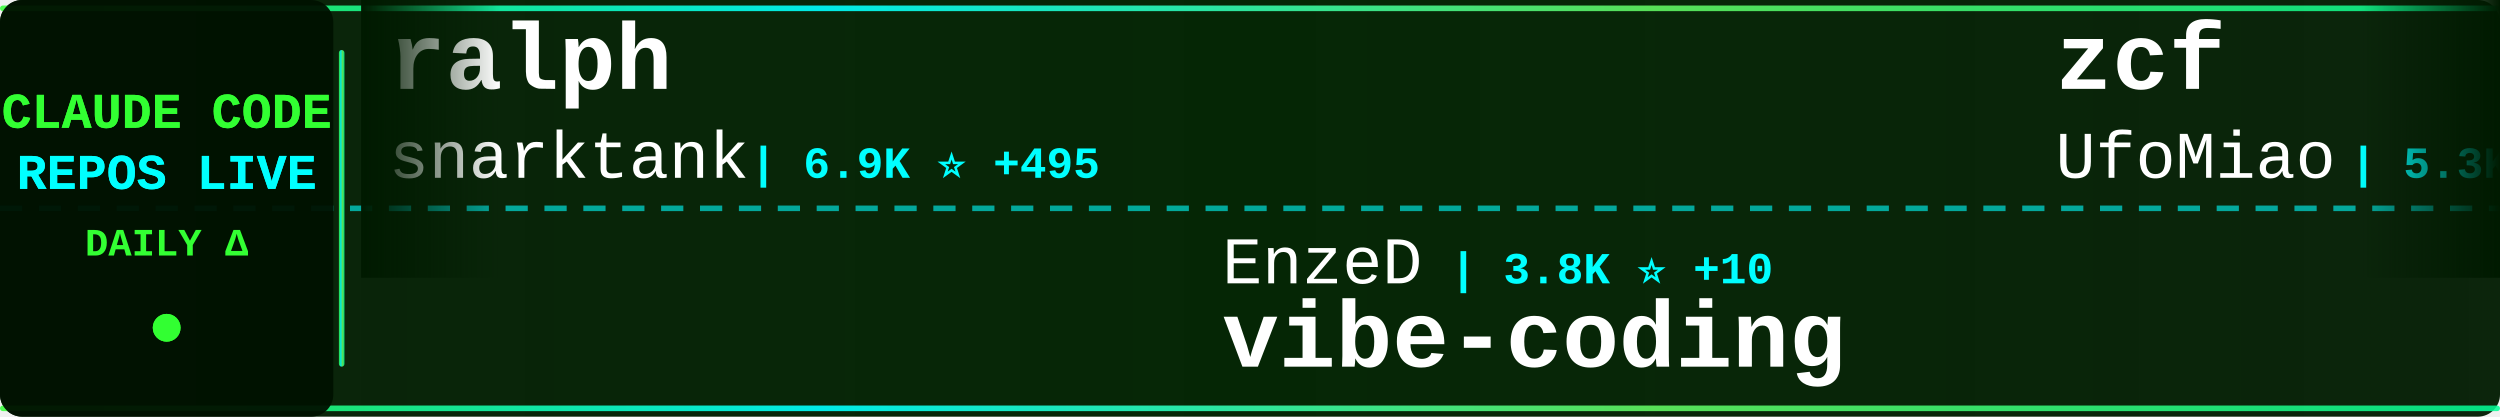
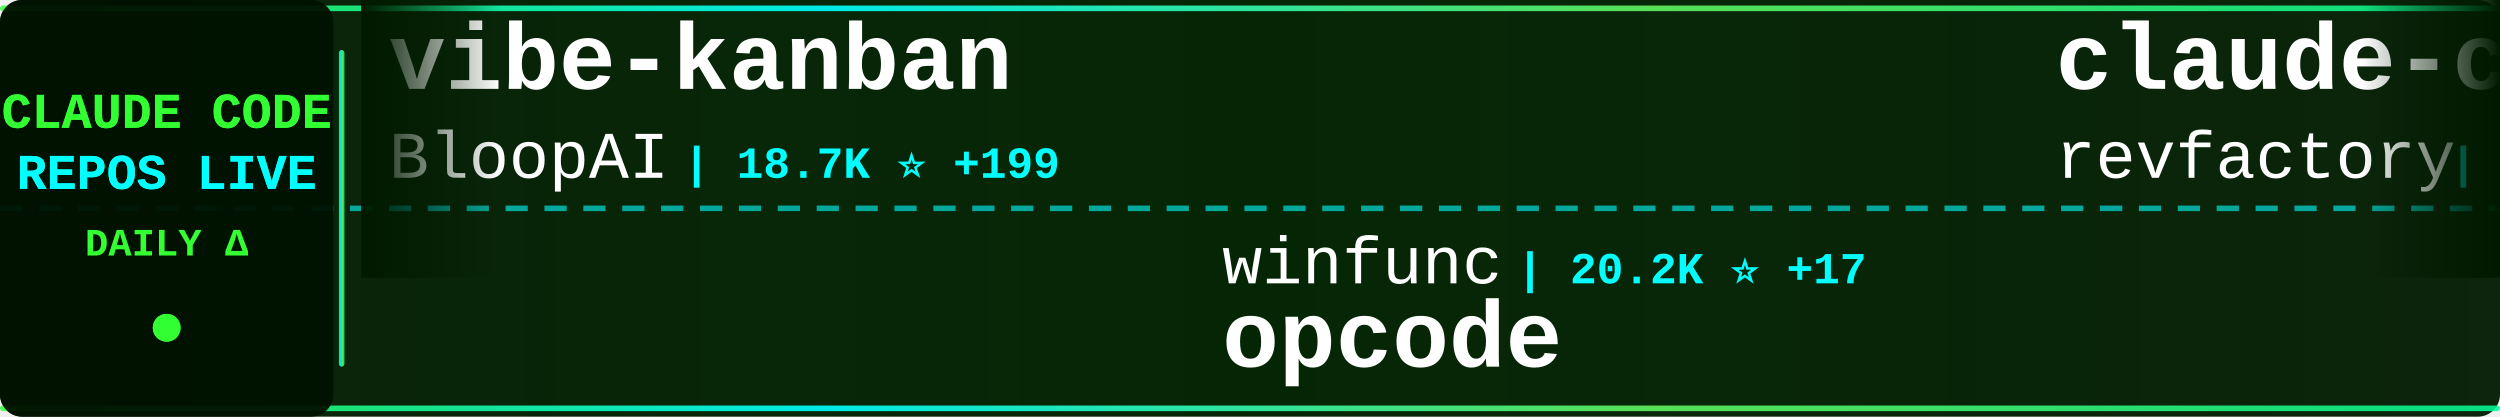
<svg xmlns="http://www.w3.org/2000/svg" width="900" height="150">
  <defs>
    <linearGradient id="tickerBg" x1="0%" y1="0%" x2="100%" y2="0%">
      <stop offset="0%" style="stop-color:#001a00;stop-opacity:0.95" />
      <stop offset="50%" style="stop-color:#002200;stop-opacity:0.98" />
      <stop offset="100%" style="stop-color:#001a00;stop-opacity:0.95" />
    </linearGradient>
    <linearGradient id="borderGrad" x1="0%" y1="0%" x2="100%" y2="0%">
      <stop offset="0%" style="stop-color:#33ff33;stop-opacity:0.85">
        <animate attributeName="stop-opacity" values="0.85;1;0.85" dur="2s" repeatCount="indefinite" />
      </stop>
      <stop offset="33%" style="stop-color:#00ffff;stop-opacity:0.9">
        <animate attributeName="stop-opacity" values="0.9;1;0.9" dur="2.2s" repeatCount="indefinite" />
      </stop>
      <stop offset="66%" style="stop-color:#66ff66;stop-opacity:0.85">
        <animate attributeName="stop-opacity" values="0.85;1;0.85" dur="1.8s" repeatCount="indefinite" />
      </stop>
      <stop offset="100%" style="stop-color:#00ff99;stop-opacity:0.85">
        <animate attributeName="stop-opacity" values="0.85;1;0.85" dur="2s" repeatCount="indefinite" />
      </stop>
    </linearGradient>
    <filter id="textGlow">
      <feGaussianBlur stdDeviation="0.1" result="coloredBlur" />
      <feMerge>
        <feMergeNode in="coloredBlur" />
        <feMergeNode in="SourceGraphic" />
      </feMerge>
    </filter>
    <filter id="metricGlow">
      <feGaussianBlur stdDeviation="0.2" result="coloredBlur" />
      <feMerge>
        <feMergeNode in="coloredBlur" />
        <feMergeNode in="SourceGraphic" />
      </feMerge>
    </filter>
    <linearGradient id="leftFade" x1="0%" y1="0%" x2="100%" y2="0%">
      <stop offset="0%" style="stop-color:#001a00;stop-opacity:1" />
      <stop offset="100%" style="stop-color:#001a00;stop-opacity:0" />
    </linearGradient>
    <linearGradient id="rightFade" x1="0%" y1="0%" x2="100%" y2="0%">
      <stop offset="0%" style="stop-color:#001a00;stop-opacity:0" />
      <stop offset="100%" style="stop-color:#001a00;stop-opacity:1" />
    </linearGradient>
  </defs>
  <rect width="900" height="150" fill="url(#tickerBg)" rx="8" />
  <rect x="0" y="2" width="900" height="2" fill="url(#borderGrad)" rx="1" />
  <rect x="0" y="146" width="900" height="2" fill="url(#borderGrad)" rx="1" />
  <line x1="0" y1="75" x2="900" y2="75" stroke="#00ffff" stroke-width="2" stroke-dasharray="8 6" opacity="0.6" />
  <rect x="0" y="0" width="120" height="150" fill="#001100" opacity="0.95" rx="8" />
  <text x="60" y="46" font-family="'Courier New', monospace" font-size="18" font-weight="bold" fill="#33ff33" text-anchor="middle" filter="url(#textGlow)">
    CLAUDE CODE
  </text>
  <text x="60" y="68" font-family="'Courier New', monospace" font-size="18" font-weight="bold" fill="#00ffff" text-anchor="middle" filter="url(#textGlow)">
    REPOS LIVE
  </text>
  <text x="60" y="92" font-family="'Courier New', monospace" font-size="14" font-weight="bold" fill="#33ff33" text-anchor="middle">
    DAILY Δ
  </text>
  <circle cx="60" cy="118" r="5" fill="#33ff33" filter="url(#metricGlow)">
    <animate attributeName="r" values="4;6;4" dur="1.5s" repeatCount="indefinite" />
    <animate attributeName="opacity" values="0.6;1;0.6" dur="1.5s" repeatCount="indefinite" />
  </circle>
  <rect x="122" y="18" width="2" height="114" fill="url(#borderGrad)" rx="1" />
  <clipPath id="tickerClip">
    <rect x="130" y="0" width="770" height="150" />
  </clipPath>
  <g clip-path="url(#tickerClip)">
    <g id="tickerItems">
      <animateTransform attributeName="transform" attributeType="XML" type="translate" from="0 0" to="-3000 0" dur="54s" repeatCount="indefinite" />
      <g transform="translate(0, 0)">
-         <text x="140" y="32" font-family="'Courier New', monospace" font-size="34" font-weight="bold" fill="#ffffff">ralph</text>
-         <text x="140" y="64" font-family="'Courier New', monospace" font-size="24" font-weight="normal" fill="#ffffff" opacity="1.0">snarktank</text>
-         <text x="270" y="64" font-family="'Courier New', monospace" font-size="16" font-weight="bold" fill="#00ffff"> | 6.9K ⭐ +495</text>
+         <text x="140" y="32" font-family="'Courier New', monospace" font-size="34" font-weight="bold" fill="#ffffff">vibe-kanban</text>
+         <text x="140" y="64" font-family="'Courier New', monospace" font-size="24" font-weight="normal" fill="#ffffff" opacity="1.0">BloopAI</text>
+         <text x="246" y="64" font-family="'Courier New', monospace" font-size="16" font-weight="bold" fill="#00ffff"> | 18.7K ⭐ +199</text>
      </g>
      <g transform="translate(300, 0)">
-         <text x="140" y="102" font-family="'Courier New', monospace" font-size="24" font-weight="normal" fill="#ffffff" opacity="1.0">EnzeD</text>
-         <text x="222" y="102" font-family="'Courier New', monospace" font-size="16" font-weight="bold" fill="#00ffff"> | 3.8K ⭐ +10</text>
-         <text x="140" y="132" font-family="'Courier New', monospace" font-size="34" font-weight="bold" fill="#ffffff">vibe-coding</text>
+         <text x="140" y="102" font-family="'Courier New', monospace" font-size="24" font-weight="normal" fill="#ffffff" opacity="1.0">winfunc</text>
+         <text x="246" y="102" font-family="'Courier New', monospace" font-size="16" font-weight="bold" fill="#00ffff"> | 20.2K ⭐ +17</text>
+         <text x="140" y="132" font-family="'Courier New', monospace" font-size="34" font-weight="bold" fill="#ffffff">opcode</text>
      </g>
      <g transform="translate(600, 0)">
-         <text x="140" y="32" font-family="'Courier New', monospace" font-size="34" font-weight="bold" fill="#ffffff">zcf</text>
-         <text x="140" y="64" font-family="'Courier New', monospace" font-size="24" font-weight="normal" fill="#ffffff" opacity="1.0">UfoMiao</text>
-         <text x="246" y="64" font-family="'Courier New', monospace" font-size="16" font-weight="bold" fill="#00ffff"> | 5.3K ⭐ +16</text>
+         <text x="140" y="32" font-family="'Courier New', monospace" font-size="34" font-weight="bold" fill="#ffffff">claude-code-mastering</text>
+         <text x="140" y="64" font-family="'Courier New', monospace" font-size="24" font-weight="normal" fill="#ffffff" opacity="1.0">revfactory</text>
+         <text x="282" y="64" font-family="'Courier New', monospace" font-size="16" font-weight="bold" fill="#00ffff"> | 742 ⭐ +2</text>
      </g>
      <g transform="translate(900, 0)">
-         <text x="140" y="102" font-family="'Courier New', monospace" font-size="24" font-weight="normal" fill="#ffffff" opacity="1.0">darcyegb</text>
-         <text x="258" y="102" font-family="'Courier New', monospace" font-size="16" font-weight="bold" fill="#00ffff"> | 487 ⭐ +3</text>
-         <text x="140" y="132" font-family="'Courier New', monospace" font-size="34" font-weight="bold" fill="#ffffff">ClaudeCodeAgents</text>
+         <text x="140" y="102" font-family="'Courier New', monospace" font-size="24" font-weight="normal" fill="#ffffff" opacity="1.0">VoltAgent</text>
+         <text x="270" y="102" font-family="'Courier New', monospace" font-size="16" font-weight="bold" fill="#00ffff"> | 8.6K ⭐ +81</text>
+         <text x="140" y="132" font-family="'Courier New', monospace" font-size="34" font-weight="bold" fill="#ffffff">awesome-claude-code-suba...</text>
      </g>
      <g transform="translate(1200, 0)">
-         <text x="140" y="32" font-family="'Courier New', monospace" font-size="34" font-weight="bold" fill="#ffffff">browser-use</text>
-         <text x="140" y="64" font-family="'Courier New', monospace" font-size="24" font-weight="normal" fill="#ffffff" opacity="1.0">browser-use</text>
-         <text x="294" y="64" font-family="'Courier New', monospace" font-size="16" font-weight="bold" fill="#00ffff"> | 76.1K ⭐</text>
+         <text x="140" y="32" font-family="'Courier New', monospace" font-size="34" font-weight="bold" fill="#ffffff">claude-code-settings</text>
+         <text x="140" y="64" font-family="'Courier New', monospace" font-size="24" font-weight="normal" fill="#ffffff" opacity="1.0">feiskyer</text>
+         <text x="258" y="64" font-family="'Courier New', monospace" font-size="16" font-weight="bold" fill="#00ffff"> | 1.1K ⭐ +4</text>
      </g>
      <g transform="translate(1500, 0)">
-         <text x="140" y="102" font-family="'Courier New', monospace" font-size="24" font-weight="normal" fill="#ffffff" opacity="1.0">anomalyco</text>
-         <text x="270" y="102" font-family="'Courier New', monospace" font-size="16" font-weight="bold" fill="#00ffff"> | 83.9K ⭐ +1.7K</text>
-         <text x="140" y="132" font-family="'Courier New', monospace" font-size="34" font-weight="bold" fill="#ffffff">opencode</text>
+         <text x="140" y="102" font-family="'Courier New', monospace" font-size="24" font-weight="normal" fill="#ffffff" opacity="1.0">simonw</text>
+         <text x="234" y="102" font-family="'Courier New', monospace" font-size="16" font-weight="bold" fill="#00ffff"> | 840 ⭐ +7</text>
+         <text x="140" y="132" font-family="'Courier New', monospace" font-size="34" font-weight="bold" fill="#ffffff">claude-code-transcripts</text>
      </g>
      <g transform="translate(1800, 0)">
-         <text x="140" y="32" font-family="'Courier New', monospace" font-size="34" font-weight="bold" fill="#ffffff">claude-code-hooks-multi-...</text>
-         <text x="140" y="64" font-family="'Courier New', monospace" font-size="24" font-weight="normal" fill="#ffffff" opacity="1.0">disler</text>
-         <text x="234" y="64" font-family="'Courier New', monospace" font-size="16" font-weight="bold" fill="#00ffff"> | 917 ⭐ +1</text>
+         <text x="140" y="32" font-family="'Courier New', monospace" font-size="34" font-weight="bold" fill="#ffffff">claude-code-demo</text>
+         <text x="140" y="64" font-family="'Courier New', monospace" font-size="24" font-weight="normal" fill="#ffffff" opacity="1.0">gurusup</text>
+         <text x="246" y="64" font-family="'Courier New', monospace" font-size="16" font-weight="bold" fill="#00ffff"> | 71 ⭐</text>
      </g>
      <g transform="translate(2100, 0)">
-         <text x="140" y="102" font-family="'Courier New', monospace" font-size="24" font-weight="normal" fill="#ffffff" opacity="1.0">kepano</text>
-         <text x="234" y="102" font-family="'Courier New', monospace" font-size="16" font-weight="bold" fill="#00ffff"> | 7.8K ⭐ +164</text>
-         <text x="140" y="132" font-family="'Courier New', monospace" font-size="34" font-weight="bold" fill="#ffffff">obsidian-skills</text>
+         <text x="140" y="102" font-family="'Courier New', monospace" font-size="24" font-weight="normal" fill="#ffffff" opacity="1.0">superdesigndev</text>
+         <text x="330" y="102" font-family="'Courier New', monospace" font-size="16" font-weight="bold" fill="#00ffff"> | 5.8K ⭐ +4</text>
+         <text x="140" y="132" font-family="'Courier New', monospace" font-size="34" font-weight="bold" fill="#ffffff">superdesign</text>
      </g>
      <g transform="translate(2400, 0)">
-         <text x="140" y="32" font-family="'Courier New', monospace" font-size="34" font-weight="bold" fill="#ffffff">compound-engineering-plu...</text>
-         <text x="140" y="64" font-family="'Courier New', monospace" font-size="24" font-weight="normal" fill="#ffffff" opacity="1.0">EveryInc</text>
-         <text x="258" y="64" font-family="'Courier New', monospace" font-size="16" font-weight="bold" fill="#00ffff"> | 6.0K ⭐ +382</text>
+         <text x="140" y="32" font-family="'Courier New', monospace" font-size="34" font-weight="bold" fill="#ffffff">claude-code-config</text>
+         <text x="140" y="64" font-family="'Courier New', monospace" font-size="24" font-weight="normal" fill="#ffffff" opacity="1.0">jarrodwatts</text>
+         <text x="294" y="64" font-family="'Courier New', monospace" font-size="16" font-weight="bold" fill="#00ffff"> | 874 ⭐ +5</text>
      </g>
      <g transform="translate(2700, 0)">
-         <text x="140" y="102" font-family="'Courier New', monospace" font-size="24" font-weight="normal" fill="#ffffff" opacity="1.0">centminmod</text>
-         <text x="282" y="102" font-family="'Courier New', monospace" font-size="16" font-weight="bold" fill="#00ffff"> | 1.7K ⭐ +19</text>
-         <text x="140" y="132" font-family="'Courier New', monospace" font-size="34" font-weight="bold" fill="#ffffff">my-claude-code-setup</text>
+         <text x="140" y="102" font-family="'Courier New', monospace" font-size="24" font-weight="normal" fill="#ffffff" opacity="1.0">pchalasani</text>
+         <text x="282" y="102" font-family="'Courier New', monospace" font-size="16" font-weight="bold" fill="#00ffff"> | 1.2K ⭐ +10</text>
+         <text x="140" y="132" font-family="'Courier New', monospace" font-size="34" font-weight="bold" fill="#ffffff">claude-code-tools</text>
      </g>
      <g transform="translate(3000, 0)">
-         <text x="140" y="32" font-family="'Courier New', monospace" font-size="34" font-weight="bold" fill="#ffffff">ralph</text>
-         <text x="140" y="64" font-family="'Courier New', monospace" font-size="24" font-weight="normal" fill="#ffffff" opacity="1.0">snarktank</text>
-         <text x="270" y="64" font-family="'Courier New', monospace" font-size="16" font-weight="bold" fill="#00ffff"> | 6.9K ⭐ +495</text>
+         <text x="140" y="32" font-family="'Courier New', monospace" font-size="34" font-weight="bold" fill="#ffffff">vibe-kanban</text>
+         <text x="140" y="64" font-family="'Courier New', monospace" font-size="24" font-weight="normal" fill="#ffffff" opacity="1.0">BloopAI</text>
+         <text x="246" y="64" font-family="'Courier New', monospace" font-size="16" font-weight="bold" fill="#00ffff"> | 18.7K ⭐ +199</text>
      </g>
      <g transform="translate(3300, 0)">
-         <text x="140" y="102" font-family="'Courier New', monospace" font-size="24" font-weight="normal" fill="#ffffff" opacity="1.0">EnzeD</text>
-         <text x="222" y="102" font-family="'Courier New', monospace" font-size="16" font-weight="bold" fill="#00ffff"> | 3.8K ⭐ +10</text>
-         <text x="140" y="132" font-family="'Courier New', monospace" font-size="34" font-weight="bold" fill="#ffffff">vibe-coding</text>
+         <text x="140" y="102" font-family="'Courier New', monospace" font-size="24" font-weight="normal" fill="#ffffff" opacity="1.0">winfunc</text>
+         <text x="246" y="102" font-family="'Courier New', monospace" font-size="16" font-weight="bold" fill="#00ffff"> | 20.2K ⭐ +17</text>
+         <text x="140" y="132" font-family="'Courier New', monospace" font-size="34" font-weight="bold" fill="#ffffff">opcode</text>
      </g>
      <g transform="translate(3600, 0)">
-         <text x="140" y="32" font-family="'Courier New', monospace" font-size="34" font-weight="bold" fill="#ffffff">zcf</text>
-         <text x="140" y="64" font-family="'Courier New', monospace" font-size="24" font-weight="normal" fill="#ffffff" opacity="1.0">UfoMiao</text>
-         <text x="246" y="64" font-family="'Courier New', monospace" font-size="16" font-weight="bold" fill="#00ffff"> | 5.3K ⭐ +16</text>
+         <text x="140" y="32" font-family="'Courier New', monospace" font-size="34" font-weight="bold" fill="#ffffff">claude-code-mastering</text>
+         <text x="140" y="64" font-family="'Courier New', monospace" font-size="24" font-weight="normal" fill="#ffffff" opacity="1.0">revfactory</text>
+         <text x="282" y="64" font-family="'Courier New', monospace" font-size="16" font-weight="bold" fill="#00ffff"> | 742 ⭐ +2</text>
      </g>
      <g transform="translate(3900, 0)">
-         <text x="140" y="102" font-family="'Courier New', monospace" font-size="24" font-weight="normal" fill="#ffffff" opacity="1.0">darcyegb</text>
-         <text x="258" y="102" font-family="'Courier New', monospace" font-size="16" font-weight="bold" fill="#00ffff"> | 487 ⭐ +3</text>
-         <text x="140" y="132" font-family="'Courier New', monospace" font-size="34" font-weight="bold" fill="#ffffff">ClaudeCodeAgents</text>
+         <text x="140" y="102" font-family="'Courier New', monospace" font-size="24" font-weight="normal" fill="#ffffff" opacity="1.0">VoltAgent</text>
+         <text x="270" y="102" font-family="'Courier New', monospace" font-size="16" font-weight="bold" fill="#00ffff"> | 8.6K ⭐ +81</text>
+         <text x="140" y="132" font-family="'Courier New', monospace" font-size="34" font-weight="bold" fill="#ffffff">awesome-claude-code-suba...</text>
      </g>
    </g>
  </g>
  <rect x="130" y="0" width="50" height="100" fill="url(#leftFade)" />
  <rect x="850" y="0" width="50" height="100" fill="url(#rightFade)" />
</svg>
